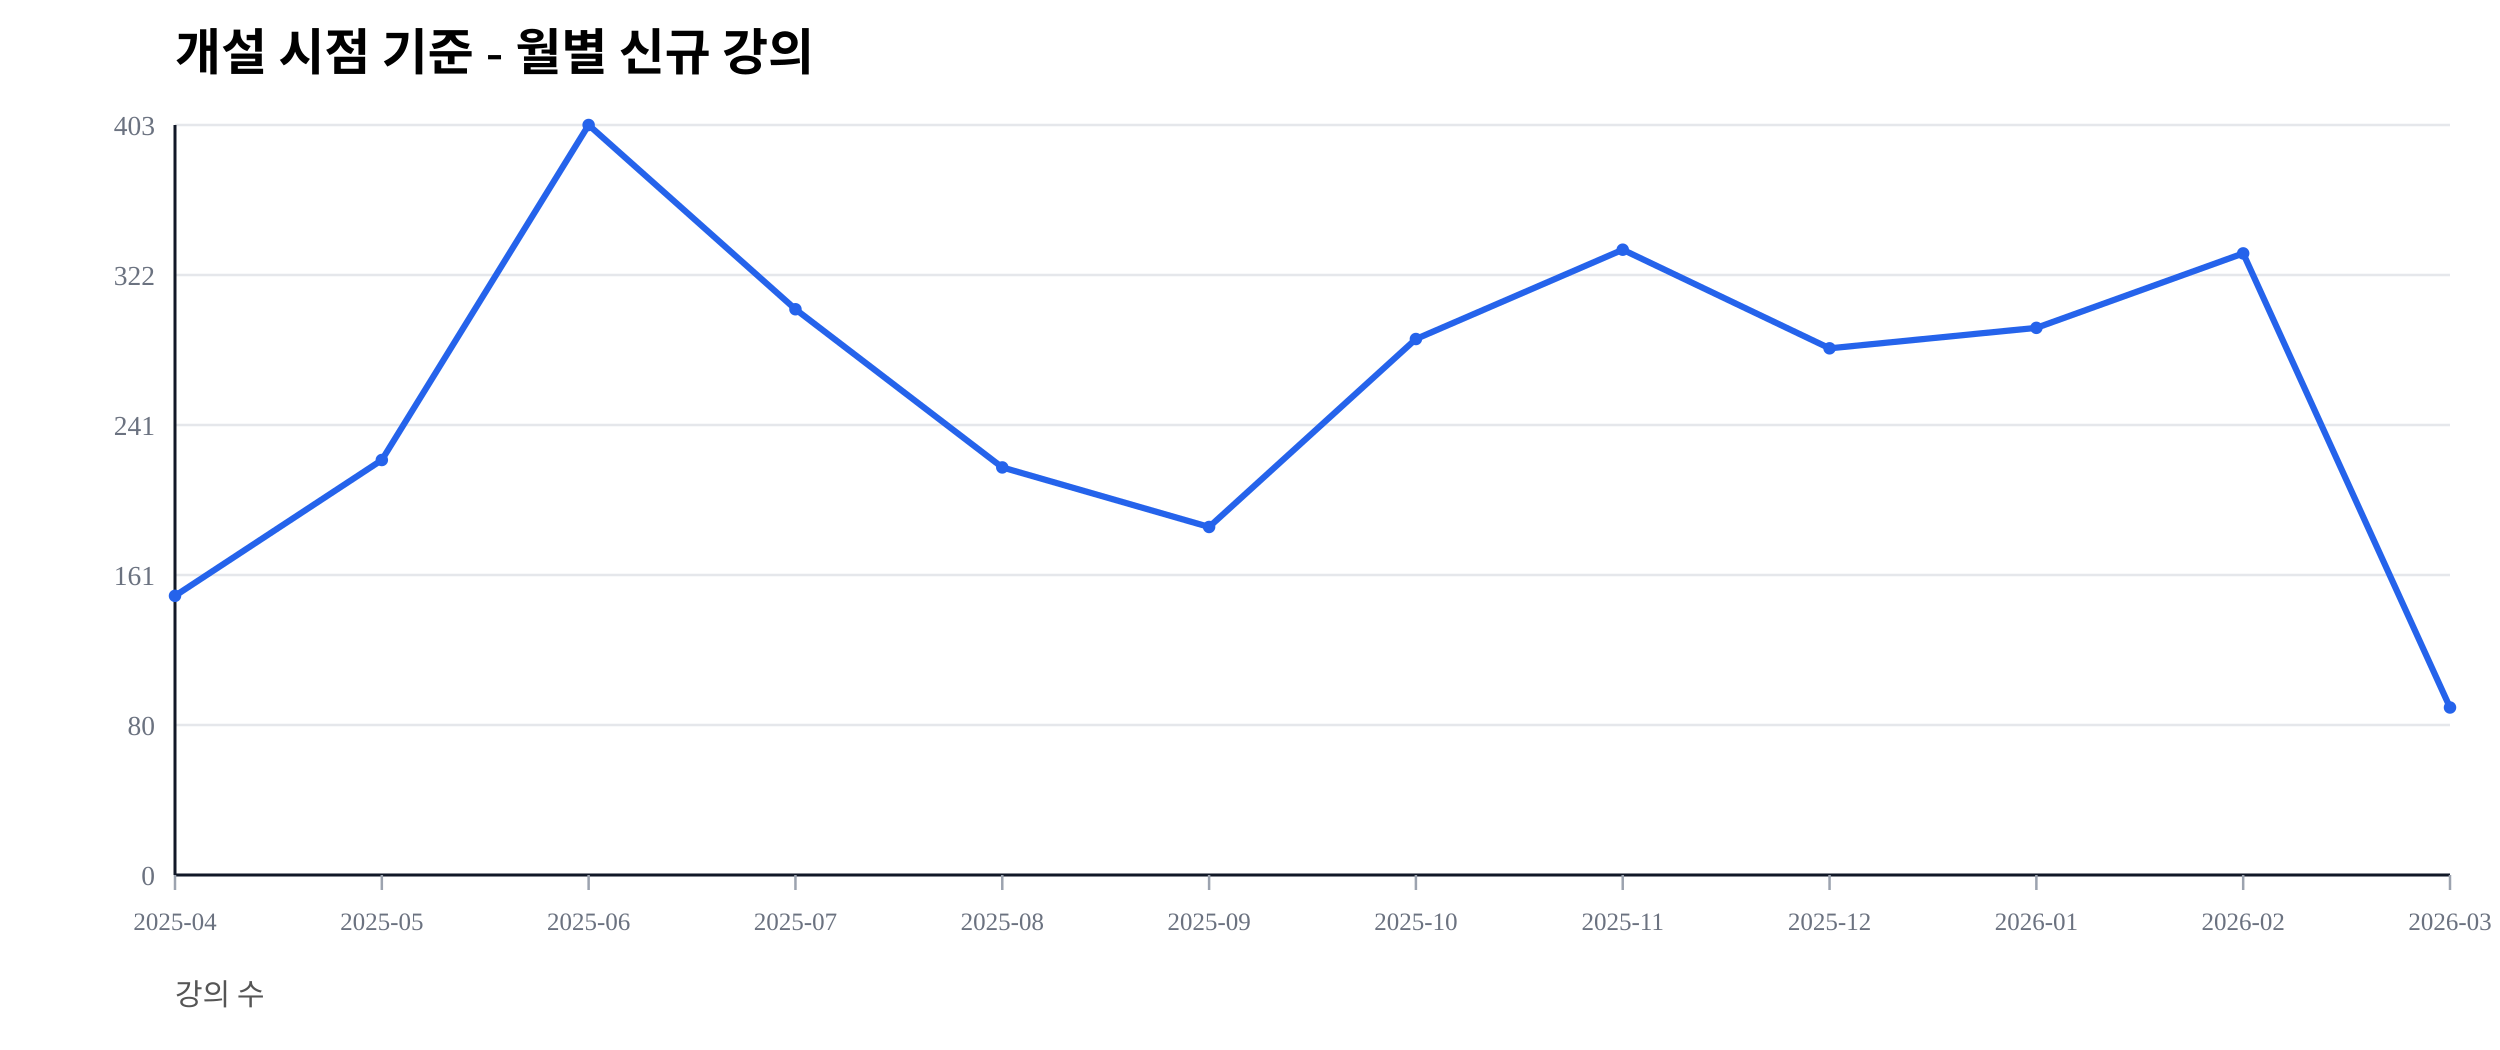
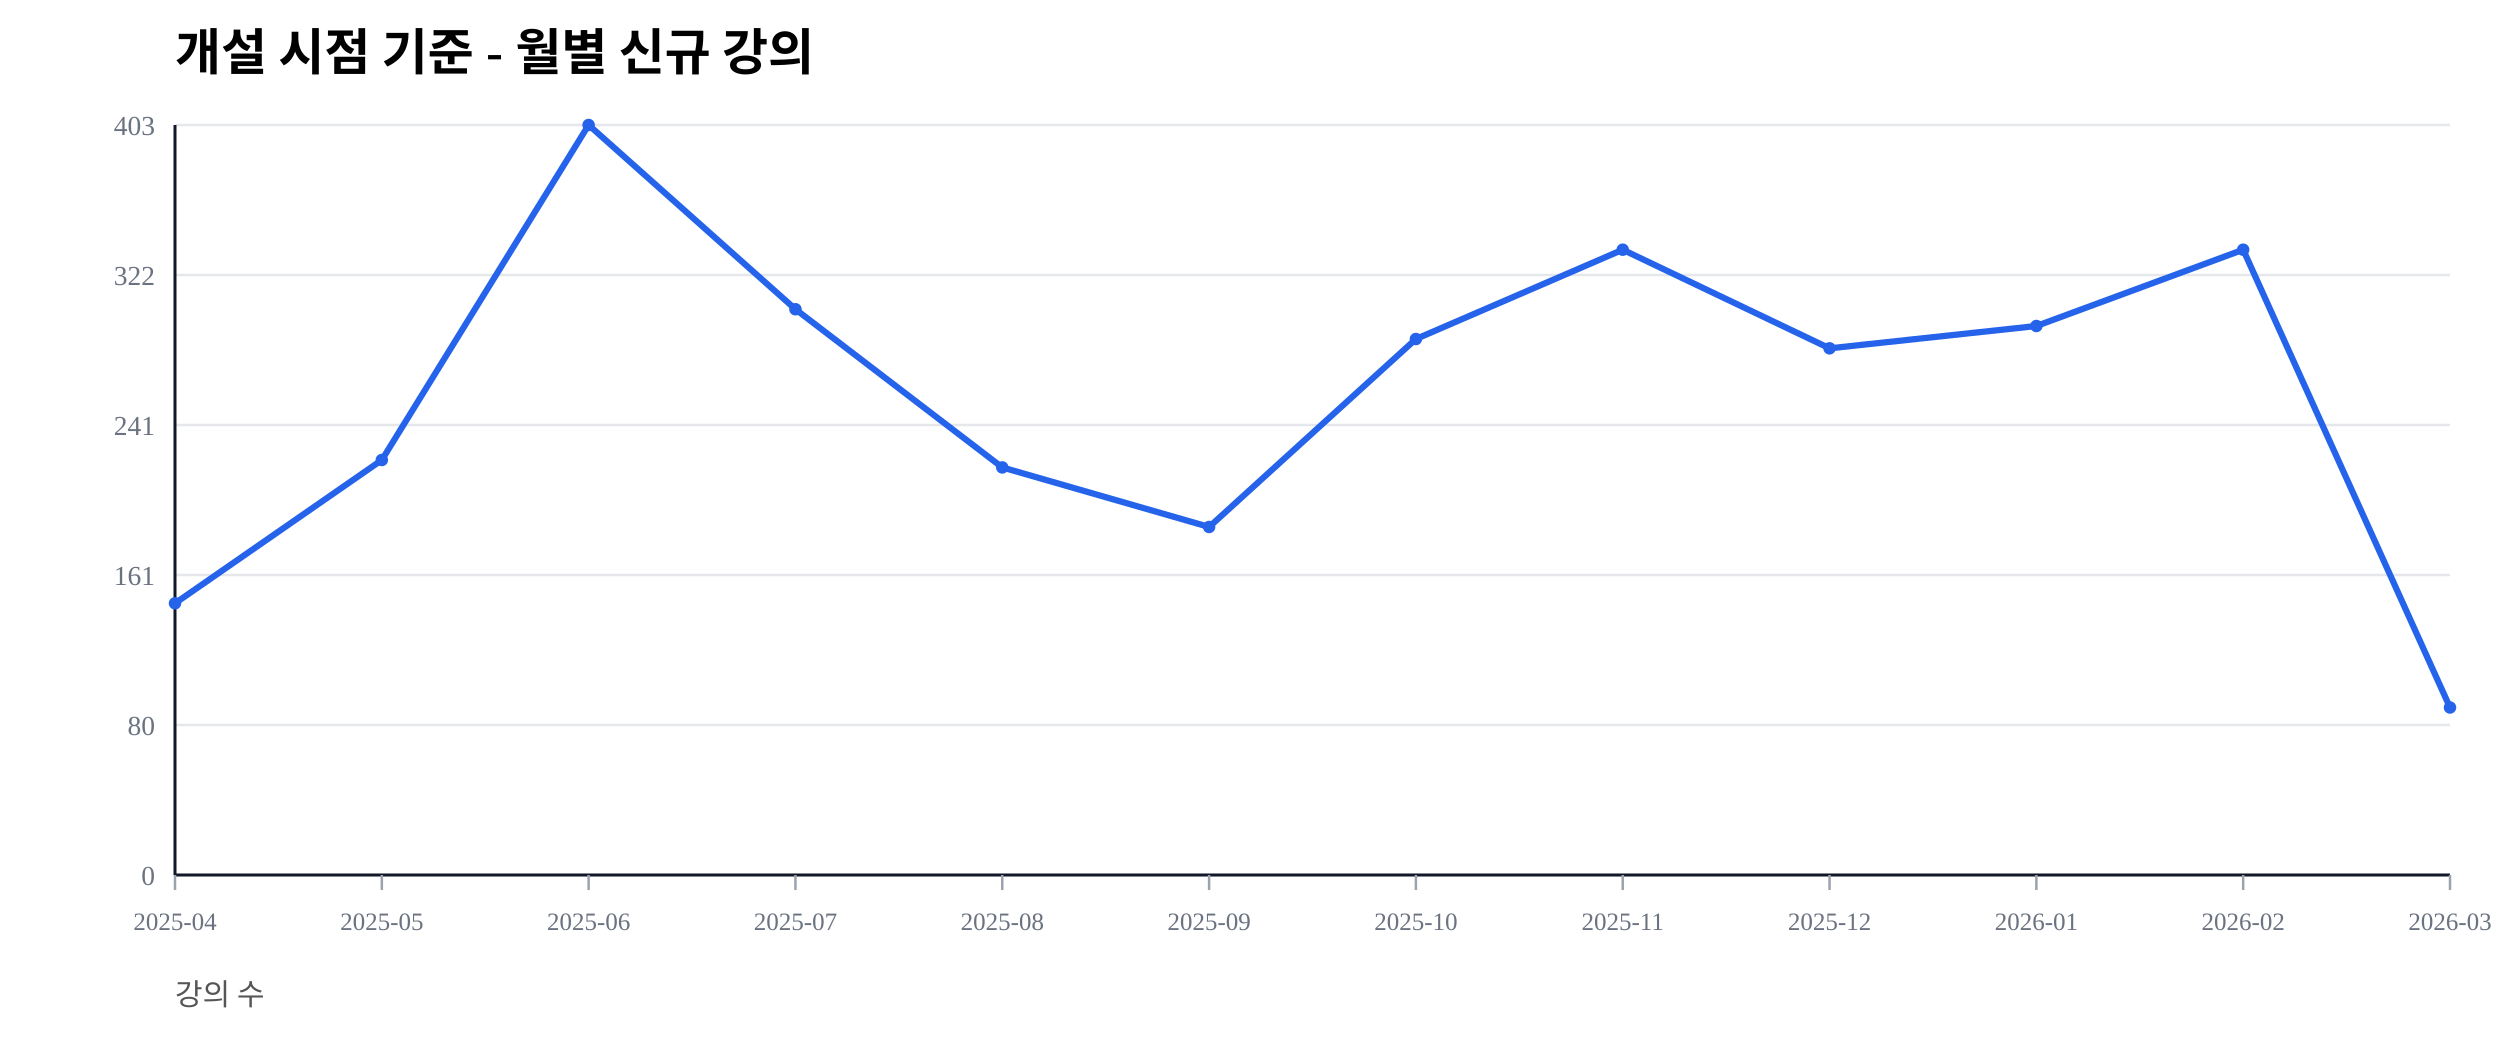
<svg xmlns="http://www.w3.org/2000/svg" width="1000" height="420" viewBox="0 0 1000 420">
  <rect width="100%" height="100%" fill="#ffffff" />
  <text x="70" y="28" font-size="20" font-weight="600">개설 시점 기준 - 월별 신규 강의</text>
  <text x="70" y="402" font-size="12" fill="#555">강의 수</text>
  <line x1="70" y1="350.00" x2="980" y2="350.00" stroke="#e5e7eb" stroke-width="1" />
  <text x="62" y="354.00" font-size="11" fill="#6b7280" text-anchor="end">0</text>
  <line x1="70" y1="290.00" x2="980" y2="290.00" stroke="#e5e7eb" stroke-width="1" />
  <text x="62" y="294.00" font-size="11" fill="#6b7280" text-anchor="end">80</text>
  <line x1="70" y1="230.00" x2="980" y2="230.00" stroke="#e5e7eb" stroke-width="1" />
  <text x="62" y="234.00" font-size="11" fill="#6b7280" text-anchor="end">161</text>
  <line x1="70" y1="170.00" x2="980" y2="170.00" stroke="#e5e7eb" stroke-width="1" />
  <text x="62" y="174.00" font-size="11" fill="#6b7280" text-anchor="end">241</text>
  <line x1="70" y1="110.00" x2="980" y2="110.00" stroke="#e5e7eb" stroke-width="1" />
  <text x="62" y="114.00" font-size="11" fill="#6b7280" text-anchor="end">322</text>
  <line x1="70" y1="50.00" x2="980" y2="50.00" stroke="#e5e7eb" stroke-width="1" />
  <text x="62" y="54.00" font-size="11" fill="#6b7280" text-anchor="end">403</text>
  <line x1="70" y1="350" x2="980" y2="350" stroke="#111827" stroke-width="1.2" />
  <line x1="70" y1="50" x2="70" y2="350" stroke="#111827" stroke-width="1.2" />
  <line x1="70.00" y1="350" x2="70.00" y2="356" stroke="#9ca3af" stroke-width="1" />
  <text x="70.00" y="372" font-size="10" fill="#6b7280" text-anchor="middle">2025-04</text>
  <line x1="152.73" y1="350" x2="152.73" y2="356" stroke="#9ca3af" stroke-width="1" />
  <text x="152.73" y="372" font-size="10" fill="#6b7280" text-anchor="middle">2025-05</text>
  <line x1="235.45" y1="350" x2="235.45" y2="356" stroke="#9ca3af" stroke-width="1" />
  <text x="235.45" y="372" font-size="10" fill="#6b7280" text-anchor="middle">2025-06</text>
  <line x1="318.18" y1="350" x2="318.18" y2="356" stroke="#9ca3af" stroke-width="1" />
  <text x="318.18" y="372" font-size="10" fill="#6b7280" text-anchor="middle">2025-07</text>
  <line x1="400.91" y1="350" x2="400.91" y2="356" stroke="#9ca3af" stroke-width="1" />
  <text x="400.91" y="372" font-size="10" fill="#6b7280" text-anchor="middle">2025-08</text>
  <line x1="483.64" y1="350" x2="483.64" y2="356" stroke="#9ca3af" stroke-width="1" />
  <text x="483.64" y="372" font-size="10" fill="#6b7280" text-anchor="middle">2025-09</text>
  <line x1="566.36" y1="350" x2="566.36" y2="356" stroke="#9ca3af" stroke-width="1" />
  <text x="566.36" y="372" font-size="10" fill="#6b7280" text-anchor="middle">2025-10</text>
  <line x1="649.09" y1="350" x2="649.09" y2="356" stroke="#9ca3af" stroke-width="1" />
  <text x="649.09" y="372" font-size="10" fill="#6b7280" text-anchor="middle">2025-11</text>
  <line x1="731.82" y1="350" x2="731.82" y2="356" stroke="#9ca3af" stroke-width="1" />
  <text x="731.82" y="372" font-size="10" fill="#6b7280" text-anchor="middle">2025-12</text>
  <line x1="814.55" y1="350" x2="814.55" y2="356" stroke="#9ca3af" stroke-width="1" />
  <text x="814.55" y="372" font-size="10" fill="#6b7280" text-anchor="middle">2026-01</text>
  <line x1="897.27" y1="350" x2="897.27" y2="356" stroke="#9ca3af" stroke-width="1" />
  <text x="897.27" y="372" font-size="10" fill="#6b7280" text-anchor="middle">2026-02</text>
  <line x1="980.00" y1="350" x2="980.00" y2="356" stroke="#9ca3af" stroke-width="1" />
  <text x="980.00" y="372" font-size="10" fill="#6b7280" text-anchor="middle">2026-03</text>
-   <polyline fill="none" stroke="#2563eb" stroke-width="2.5" points="70.00,238.34 152.73,184.00 235.45,50.00 318.18,123.70 400.91,186.97 483.64,210.79 566.36,135.61 649.09,99.88 731.82,139.33 814.55,131.14 897.27,101.36 980.00,283.00" />
-   <circle cx="70.00" cy="238.34" r="2.5" fill="#2563eb" />
+   <polyline fill="none" stroke="#2563eb" stroke-width="2.5" points="70.00,241.32 152.73,184.00 235.45,50.00 318.18,123.70 400.91,186.97 483.64,210.79 566.36,135.61 649.09,99.88 731.82,139.33 814.55,130.40 897.27,99.88 980.00,283.00" />
+   <circle cx="70.00" cy="241.32" r="2.5" fill="#2563eb" />
  <circle cx="152.73" cy="184.00" r="2.5" fill="#2563eb" />
  <circle cx="235.45" cy="50.00" r="2.5" fill="#2563eb" />
  <circle cx="318.18" cy="123.70" r="2.5" fill="#2563eb" />
  <circle cx="400.91" cy="186.97" r="2.5" fill="#2563eb" />
  <circle cx="483.64" cy="210.79" r="2.5" fill="#2563eb" />
  <circle cx="566.36" cy="135.61" r="2.5" fill="#2563eb" />
  <circle cx="649.09" cy="99.88" r="2.5" fill="#2563eb" />
  <circle cx="731.82" cy="139.33" r="2.5" fill="#2563eb" />
-   <circle cx="814.55" cy="131.14" r="2.5" fill="#2563eb" />
-   <circle cx="897.27" cy="101.36" r="2.5" fill="#2563eb" />
+   <circle cx="814.55" cy="130.40" r="2.5" fill="#2563eb" />
+   <circle cx="897.27" cy="99.88" r="2.5" fill="#2563eb" />
  <circle cx="980.00" cy="283.00" r="2.5" fill="#2563eb" />
</svg>
